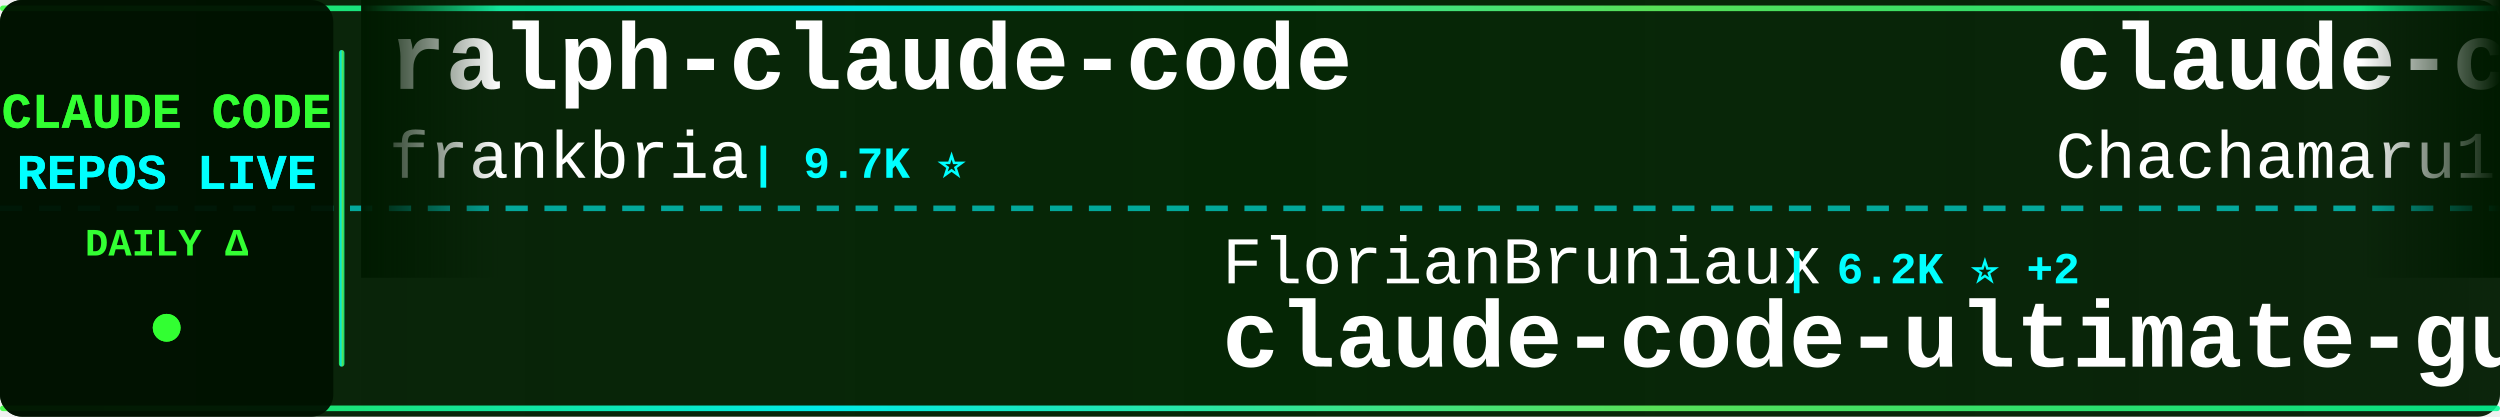
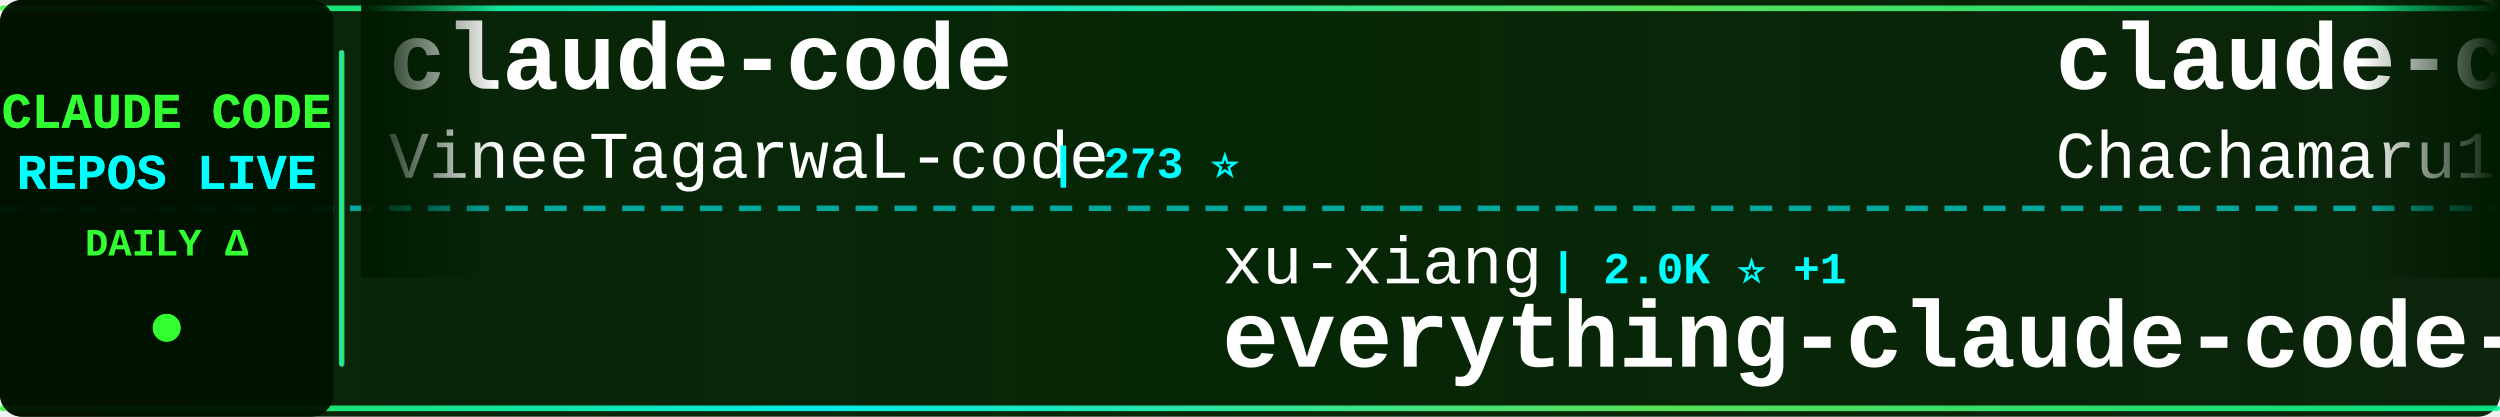
<svg xmlns="http://www.w3.org/2000/svg" width="900" height="150">
  <defs>
    <linearGradient id="tickerBg" x1="0%" y1="0%" x2="100%" y2="0%">
      <stop offset="0%" style="stop-color:#001a00;stop-opacity:0.95" />
      <stop offset="50%" style="stop-color:#002200;stop-opacity:0.98" />
      <stop offset="100%" style="stop-color:#001a00;stop-opacity:0.95" />
    </linearGradient>
    <linearGradient id="borderGrad" x1="0%" y1="0%" x2="100%" y2="0%">
      <stop offset="0%" style="stop-color:#33ff33;stop-opacity:0.85">
        <animate attributeName="stop-opacity" values="0.85;1;0.85" dur="2s" repeatCount="indefinite" />
      </stop>
      <stop offset="33%" style="stop-color:#00ffff;stop-opacity:0.9">
        <animate attributeName="stop-opacity" values="0.9;1;0.9" dur="2.2s" repeatCount="indefinite" />
      </stop>
      <stop offset="66%" style="stop-color:#66ff66;stop-opacity:0.85">
        <animate attributeName="stop-opacity" values="0.85;1;0.85" dur="1.8s" repeatCount="indefinite" />
      </stop>
      <stop offset="100%" style="stop-color:#00ff99;stop-opacity:0.85">
        <animate attributeName="stop-opacity" values="0.85;1;0.85" dur="2s" repeatCount="indefinite" />
      </stop>
    </linearGradient>
    <filter id="textGlow">
      <feGaussianBlur stdDeviation="0.1" result="coloredBlur" />
      <feMerge>
        <feMergeNode in="coloredBlur" />
        <feMergeNode in="SourceGraphic" />
      </feMerge>
    </filter>
    <filter id="metricGlow">
      <feGaussianBlur stdDeviation="0.2" result="coloredBlur" />
      <feMerge>
        <feMergeNode in="coloredBlur" />
        <feMergeNode in="SourceGraphic" />
      </feMerge>
    </filter>
    <linearGradient id="leftFade" x1="0%" y1="0%" x2="100%" y2="0%">
      <stop offset="0%" style="stop-color:#001a00;stop-opacity:1" />
      <stop offset="100%" style="stop-color:#001a00;stop-opacity:0" />
    </linearGradient>
    <linearGradient id="rightFade" x1="0%" y1="0%" x2="100%" y2="0%">
      <stop offset="0%" style="stop-color:#001a00;stop-opacity:0" />
      <stop offset="100%" style="stop-color:#001a00;stop-opacity:1" />
    </linearGradient>
  </defs>
  <rect width="900" height="150" fill="url(#tickerBg)" rx="8" />
  <rect x="0" y="2" width="900" height="2" fill="url(#borderGrad)" rx="1" />
  <rect x="0" y="146" width="900" height="2" fill="url(#borderGrad)" rx="1" />
  <line x1="0" y1="75" x2="900" y2="75" stroke="#00ffff" stroke-width="2" stroke-dasharray="8 6" opacity="0.6" />
  <rect x="0" y="0" width="120" height="150" fill="#001100" opacity="0.95" rx="8" />
  <text x="60" y="46" font-family="'Courier New', monospace" font-size="18" font-weight="bold" fill="#33ff33" text-anchor="middle" filter="url(#textGlow)">
    CLAUDE CODE
  </text>
  <text x="60" y="68" font-family="'Courier New', monospace" font-size="18" font-weight="bold" fill="#00ffff" text-anchor="middle" filter="url(#textGlow)">
    REPOS LIVE
  </text>
  <text x="60" y="92" font-family="'Courier New', monospace" font-size="14" font-weight="bold" fill="#33ff33" text-anchor="middle">
    DAILY Δ
  </text>
  <circle cx="60" cy="118" r="5" fill="#33ff33" filter="url(#metricGlow)">
    <animate attributeName="r" values="4;6;4" dur="1.5s" repeatCount="indefinite" />
    <animate attributeName="opacity" values="0.6;1;0.6" dur="1.5s" repeatCount="indefinite" />
  </circle>
  <rect x="122" y="18" width="2" height="114" fill="url(#borderGrad)" rx="1" />
  <clipPath id="tickerClip">
    <rect x="130" y="0" width="770" height="150" />
  </clipPath>
  <g clip-path="url(#tickerClip)">
    <g id="tickerItems">
      <animateTransform attributeName="transform" attributeType="XML" type="translate" from="0 0" to="-3000 0" dur="54s" repeatCount="indefinite" />
      <g transform="translate(0, 0)">
-         <text x="140" y="32" font-family="'Courier New', monospace" font-size="34" font-weight="bold" fill="#ffffff">ralph-claude-code</text>
-         <text x="140" y="64" font-family="'Courier New', monospace" font-size="24" font-weight="normal" fill="#ffffff" opacity="1.0">frankbria</text>
-         <text x="270" y="64" font-family="'Courier New', monospace" font-size="16" font-weight="bold" fill="#00ffff"> | 9.7K ⭐</text>
+         <text x="140" y="32" font-family="'Courier New', monospace" font-size="34" font-weight="bold" fill="#ffffff">claude-code</text>
+         <text x="140" y="64" font-family="'Courier New', monospace" font-size="24" font-weight="normal" fill="#ffffff" opacity="1.0">VineeTagarwaL-code</text>
+         <text x="378" y="64" font-family="'Courier New', monospace" font-size="16" font-weight="bold" fill="#00ffff"> | 273 ⭐</text>
      </g>
      <g transform="translate(300, 0)">
-         <text x="140" y="102" font-family="'Courier New', monospace" font-size="24" font-weight="normal" fill="#ffffff" opacity="1.0">FlorianBruniaux</text>
-         <text x="342" y="102" font-family="'Courier New', monospace" font-size="16" font-weight="bold" fill="#00ffff"> | 6.2K ⭐ +2</text>
-         <text x="140" y="132" font-family="'Courier New', monospace" font-size="34" font-weight="bold" fill="#ffffff">claude-code-ultimate-gui...</text>
+         <text x="140" y="102" font-family="'Courier New', monospace" font-size="24" font-weight="normal" fill="#ffffff" opacity="1.0">xu-xiang</text>
+         <text x="258" y="102" font-family="'Courier New', monospace" font-size="16" font-weight="bold" fill="#00ffff"> | 2.0K ⭐ +1</text>
+         <text x="140" y="132" font-family="'Courier New', monospace" font-size="34" font-weight="bold" fill="#ffffff">everything-claude-code-z...</text>
      </g>
      <g transform="translate(600, 0)">
        <text x="140" y="32" font-family="'Courier New', monospace" font-size="34" font-weight="bold" fill="#ffffff">claude-code-harness</text>
        <text x="140" y="64" font-family="'Courier New', monospace" font-size="24" font-weight="normal" fill="#ffffff" opacity="1.0">Chachamaru127</text>
-         <text x="318" y="64" font-family="'Courier New', monospace" font-size="16" font-weight="bold" fill="#00ffff"> | 3.2K ⭐ +3</text>
+         <text x="318" y="64" font-family="'Courier New', monospace" font-size="16" font-weight="bold" fill="#00ffff"> | 3.2K ⭐</text>
      </g>
      <g transform="translate(900, 0)">
+         <text x="140" y="102" font-family="'Courier New', monospace" font-size="24" font-weight="normal" fill="#ffffff" opacity="1.0">ykdojo</text>
+         <text x="234" y="102" font-family="'Courier New', monospace" font-size="16" font-weight="bold" fill="#00ffff"> | 10.2K ⭐ +2</text>
+         <text x="140" y="132" font-family="'Courier New', monospace" font-size="34" font-weight="bold" fill="#ffffff">claude-code-tips</text>
+       </g>
+       <g transform="translate(1200, 0)">
+         <text x="140" y="32" font-family="'Courier New', monospace" font-size="34" font-weight="bold" fill="#ffffff">andrej-karpathy-skills</text>
+         <text x="140" y="64" font-family="'Courier New', monospace" font-size="24" font-weight="normal" fill="#ffffff" opacity="1.0">multica-ai</text>
+         <text x="282" y="64" font-family="'Courier New', monospace" font-size="16" font-weight="bold" fill="#00ffff"> | 221.2K ⭐ +105</text>
+       </g>
+       <g transform="translate(1500, 0)">
        <text x="140" y="102" font-family="'Courier New', monospace" font-size="24" font-weight="normal" fill="#ffffff" opacity="1.0">lowcortisolprogrammer</text>
        <text x="414" y="102" font-family="'Courier New', monospace" font-size="16" font-weight="bold" fill="#00ffff"> | 170 ⭐</text>
        <text x="140" y="132" font-family="'Courier New', monospace" font-size="34" font-weight="bold" fill="#ffffff">claude-code</text>
      </g>
-       <g transform="translate(1200, 0)">
-         <text x="140" y="32" font-family="'Courier New', monospace" font-size="34" font-weight="bold" fill="#ffffff">sc-claude-code-files</text>
-         <text x="140" y="64" font-family="'Courier New', monospace" font-size="24" font-weight="normal" fill="#ffffff" opacity="1.0">https-deeplearning-ai</text>
-         <text x="414" y="64" font-family="'Courier New', monospace" font-size="16" font-weight="bold" fill="#00ffff"> | 557 ⭐</text>
-       </g>
-       <g transform="translate(1500, 0)">
-         <text x="140" y="102" font-family="'Courier New', monospace" font-size="24" font-weight="normal" fill="#ffffff" opacity="1.0">liuup</text>
-         <text x="222" y="102" font-family="'Courier New', monospace" font-size="16" font-weight="bold" fill="#00ffff"> | 4.0K ⭐ +2</text>
-         <text x="140" y="132" font-family="'Courier New', monospace" font-size="34" font-weight="bold" fill="#ffffff">claude-code-analysis</text>
-       </g>
      <g transform="translate(1800, 0)">
-         <text x="140" y="32" font-family="'Courier New', monospace" font-size="34" font-weight="bold" fill="#ffffff">claude-code</text>
-         <text x="140" y="64" font-family="'Courier New', monospace" font-size="24" font-weight="normal" fill="#ffffff" opacity="1.0">jarmuine</text>
-         <text x="258" y="64" font-family="'Courier New', monospace" font-size="16" font-weight="bold" fill="#00ffff"> | 2.3K ⭐</text>
+         <text x="140" y="32" font-family="'Courier New', monospace" font-size="34" font-weight="bold" fill="#ffffff">claude-code-rust</text>
+         <text x="140" y="64" font-family="'Courier New', monospace" font-size="24" font-weight="normal" fill="#ffffff" opacity="1.0">lorryjovens-hub</text>
+         <text x="342" y="64" font-family="'Courier New', monospace" font-size="16" font-weight="bold" fill="#00ffff"> | 1.7K ⭐</text>
      </g>
      <g transform="translate(2100, 0)">
-         <text x="140" y="102" font-family="'Courier New', monospace" font-size="24" font-weight="normal" fill="#ffffff" opacity="1.0">feiskyer</text>
-         <text x="258" y="102" font-family="'Courier New', monospace" font-size="16" font-weight="bold" fill="#00ffff"> | 1.7K ⭐</text>
-         <text x="140" y="132" font-family="'Courier New', monospace" font-size="34" font-weight="bold" fill="#ffffff">claude-code-settings</text>
+         <text x="140" y="102" font-family="'Courier New', monospace" font-size="24" font-weight="normal" fill="#ffffff" opacity="1.0">pengchengneo</text>
+         <text x="306" y="102" font-family="'Courier New', monospace" font-size="16" font-weight="bold" fill="#00ffff"> | 1.8K ⭐</text>
+         <text x="140" y="132" font-family="'Courier New', monospace" font-size="34" font-weight="bold" fill="#ffffff">Claude-Code</text>
      </g>
      <g transform="translate(2400, 0)">
-         <text x="140" y="32" font-family="'Courier New', monospace" font-size="34" font-weight="bold" fill="#ffffff">claude-code-source</text>
-         <text x="140" y="64" font-family="'Courier New', monospace" font-size="24" font-weight="normal" fill="#ffffff" opacity="1.0">JrCx7scC</text>
-         <text x="258" y="64" font-family="'Courier New', monospace" font-size="16" font-weight="bold" fill="#00ffff"> | 376 ⭐</text>
+         <text x="140" y="32" font-family="'Courier New', monospace" font-size="34" font-weight="bold" fill="#ffffff">claude-code</text>
+         <text x="140" y="64" font-family="'Courier New', monospace" font-size="24" font-weight="normal" fill="#ffffff" opacity="1.0">isboyjc</text>
+         <text x="246" y="64" font-family="'Courier New', monospace" font-size="16" font-weight="bold" fill="#00ffff"> | 162 ⭐</text>
      </g>
      <g transform="translate(2700, 0)">
-         <text x="140" y="102" font-family="'Courier New', monospace" font-size="24" font-weight="normal" fill="#ffffff" opacity="1.0">Pimzino</text>
-         <text x="246" y="102" font-family="'Courier New', monospace" font-size="16" font-weight="bold" fill="#00ffff"> | 3.9K ⭐</text>
-         <text x="140" y="132" font-family="'Courier New', monospace" font-size="34" font-weight="bold" fill="#ffffff">claude-code-spec-workflo...</text>
+         <text x="140" y="102" font-family="'Courier New', monospace" font-size="24" font-weight="normal" fill="#ffffff" opacity="1.0">anthropics</text>
+         <text x="282" y="102" font-family="'Courier New', monospace" font-size="16" font-weight="bold" fill="#00ffff"> | 152.6K ⭐ +228</text>
+         <text x="140" y="132" font-family="'Courier New', monospace" font-size="34" font-weight="bold" fill="#ffffff">claude-code</text>
      </g>
      <g transform="translate(3000, 0)">
-         <text x="140" y="32" font-family="'Courier New', monospace" font-size="34" font-weight="bold" fill="#ffffff">ralph-claude-code</text>
-         <text x="140" y="64" font-family="'Courier New', monospace" font-size="24" font-weight="normal" fill="#ffffff" opacity="1.0">frankbria</text>
-         <text x="270" y="64" font-family="'Courier New', monospace" font-size="16" font-weight="bold" fill="#00ffff"> | 9.7K ⭐</text>
+         <text x="140" y="32" font-family="'Courier New', monospace" font-size="34" font-weight="bold" fill="#ffffff">claude-code</text>
+         <text x="140" y="64" font-family="'Courier New', monospace" font-size="24" font-weight="normal" fill="#ffffff" opacity="1.0">VineeTagarwaL-code</text>
+         <text x="378" y="64" font-family="'Courier New', monospace" font-size="16" font-weight="bold" fill="#00ffff"> | 273 ⭐</text>
      </g>
      <g transform="translate(3300, 0)">
-         <text x="140" y="102" font-family="'Courier New', monospace" font-size="24" font-weight="normal" fill="#ffffff" opacity="1.0">FlorianBruniaux</text>
-         <text x="342" y="102" font-family="'Courier New', monospace" font-size="16" font-weight="bold" fill="#00ffff"> | 6.2K ⭐ +2</text>
-         <text x="140" y="132" font-family="'Courier New', monospace" font-size="34" font-weight="bold" fill="#ffffff">claude-code-ultimate-gui...</text>
+         <text x="140" y="102" font-family="'Courier New', monospace" font-size="24" font-weight="normal" fill="#ffffff" opacity="1.0">xu-xiang</text>
+         <text x="258" y="102" font-family="'Courier New', monospace" font-size="16" font-weight="bold" fill="#00ffff"> | 2.0K ⭐ +1</text>
+         <text x="140" y="132" font-family="'Courier New', monospace" font-size="34" font-weight="bold" fill="#ffffff">everything-claude-code-z...</text>
      </g>
      <g transform="translate(3600, 0)">
        <text x="140" y="32" font-family="'Courier New', monospace" font-size="34" font-weight="bold" fill="#ffffff">claude-code-harness</text>
        <text x="140" y="64" font-family="'Courier New', monospace" font-size="24" font-weight="normal" fill="#ffffff" opacity="1.0">Chachamaru127</text>
-         <text x="318" y="64" font-family="'Courier New', monospace" font-size="16" font-weight="bold" fill="#00ffff"> | 3.2K ⭐ +3</text>
+         <text x="318" y="64" font-family="'Courier New', monospace" font-size="16" font-weight="bold" fill="#00ffff"> | 3.2K ⭐</text>
      </g>
      <g transform="translate(3900, 0)">
-         <text x="140" y="102" font-family="'Courier New', monospace" font-size="24" font-weight="normal" fill="#ffffff" opacity="1.0">lowcortisolprogrammer</text>
-         <text x="414" y="102" font-family="'Courier New', monospace" font-size="16" font-weight="bold" fill="#00ffff"> | 170 ⭐</text>
-         <text x="140" y="132" font-family="'Courier New', monospace" font-size="34" font-weight="bold" fill="#ffffff">claude-code</text>
+         <text x="140" y="102" font-family="'Courier New', monospace" font-size="24" font-weight="normal" fill="#ffffff" opacity="1.0">ykdojo</text>
+         <text x="234" y="102" font-family="'Courier New', monospace" font-size="16" font-weight="bold" fill="#00ffff"> | 10.2K ⭐ +2</text>
+         <text x="140" y="132" font-family="'Courier New', monospace" font-size="34" font-weight="bold" fill="#ffffff">claude-code-tips</text>
      </g>
    </g>
  </g>
  <rect x="130" y="0" width="50" height="100" fill="url(#leftFade)" />
  <rect x="850" y="0" width="50" height="100" fill="url(#rightFade)" />
</svg>
